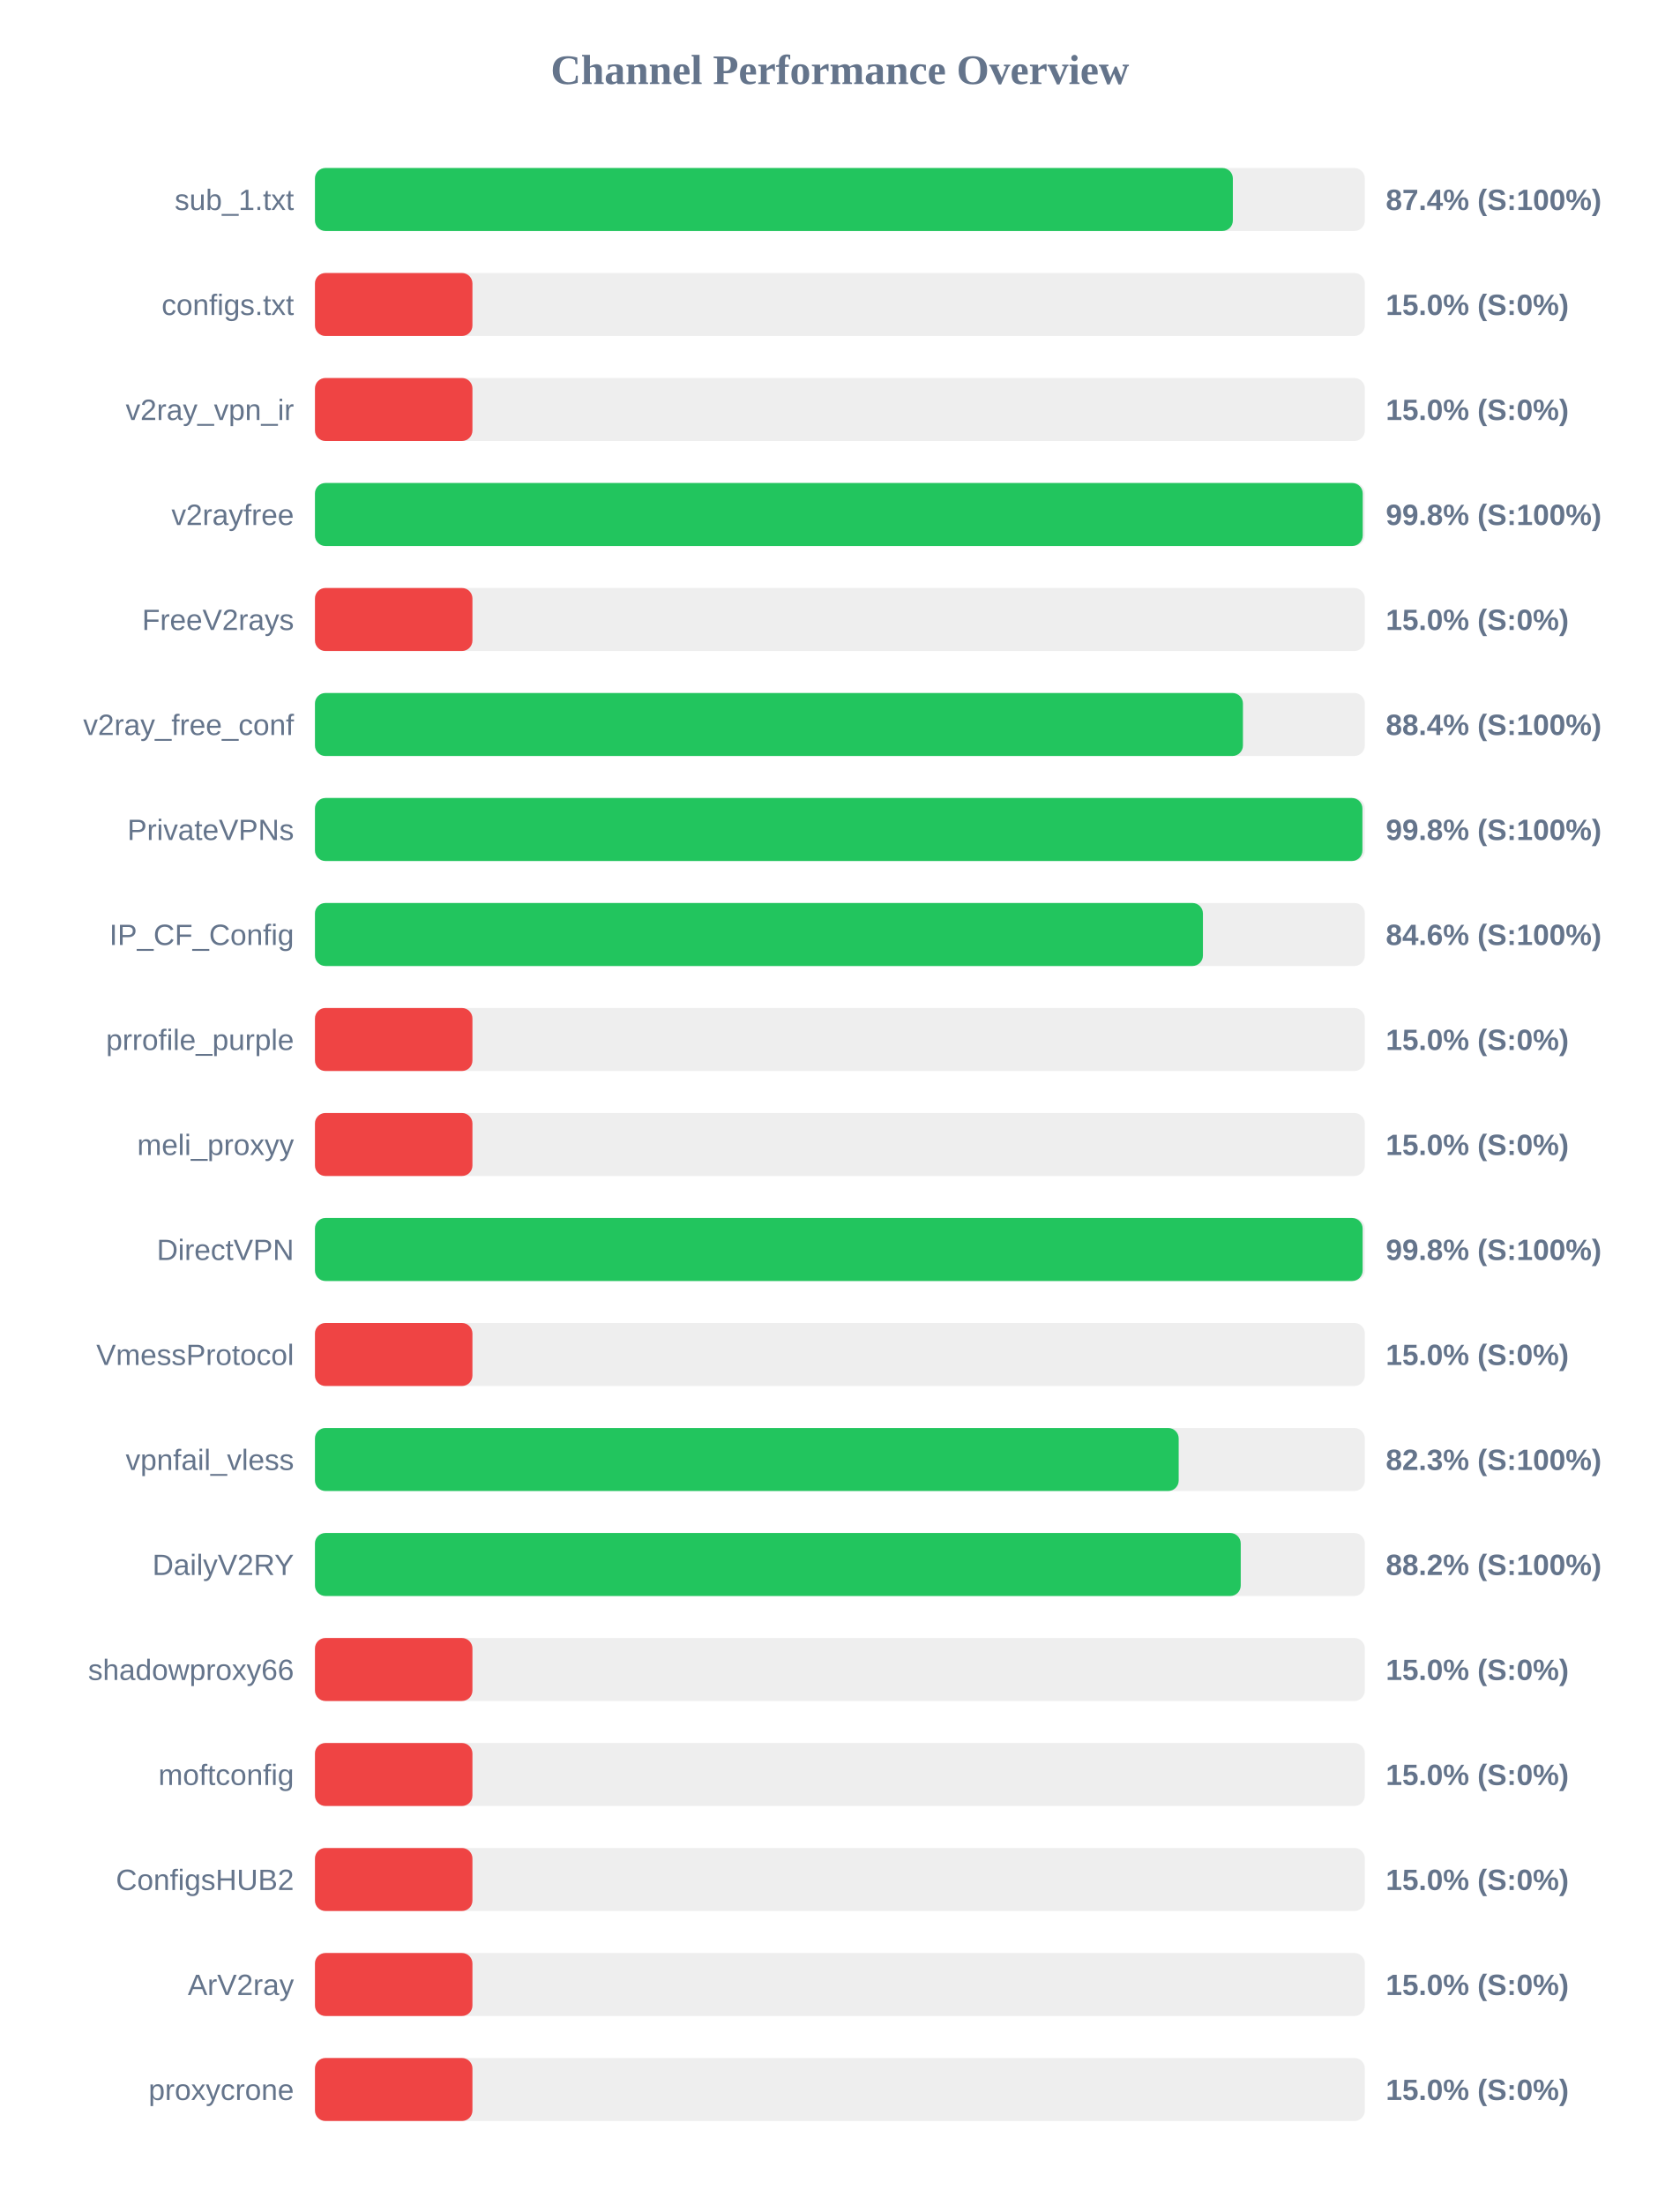
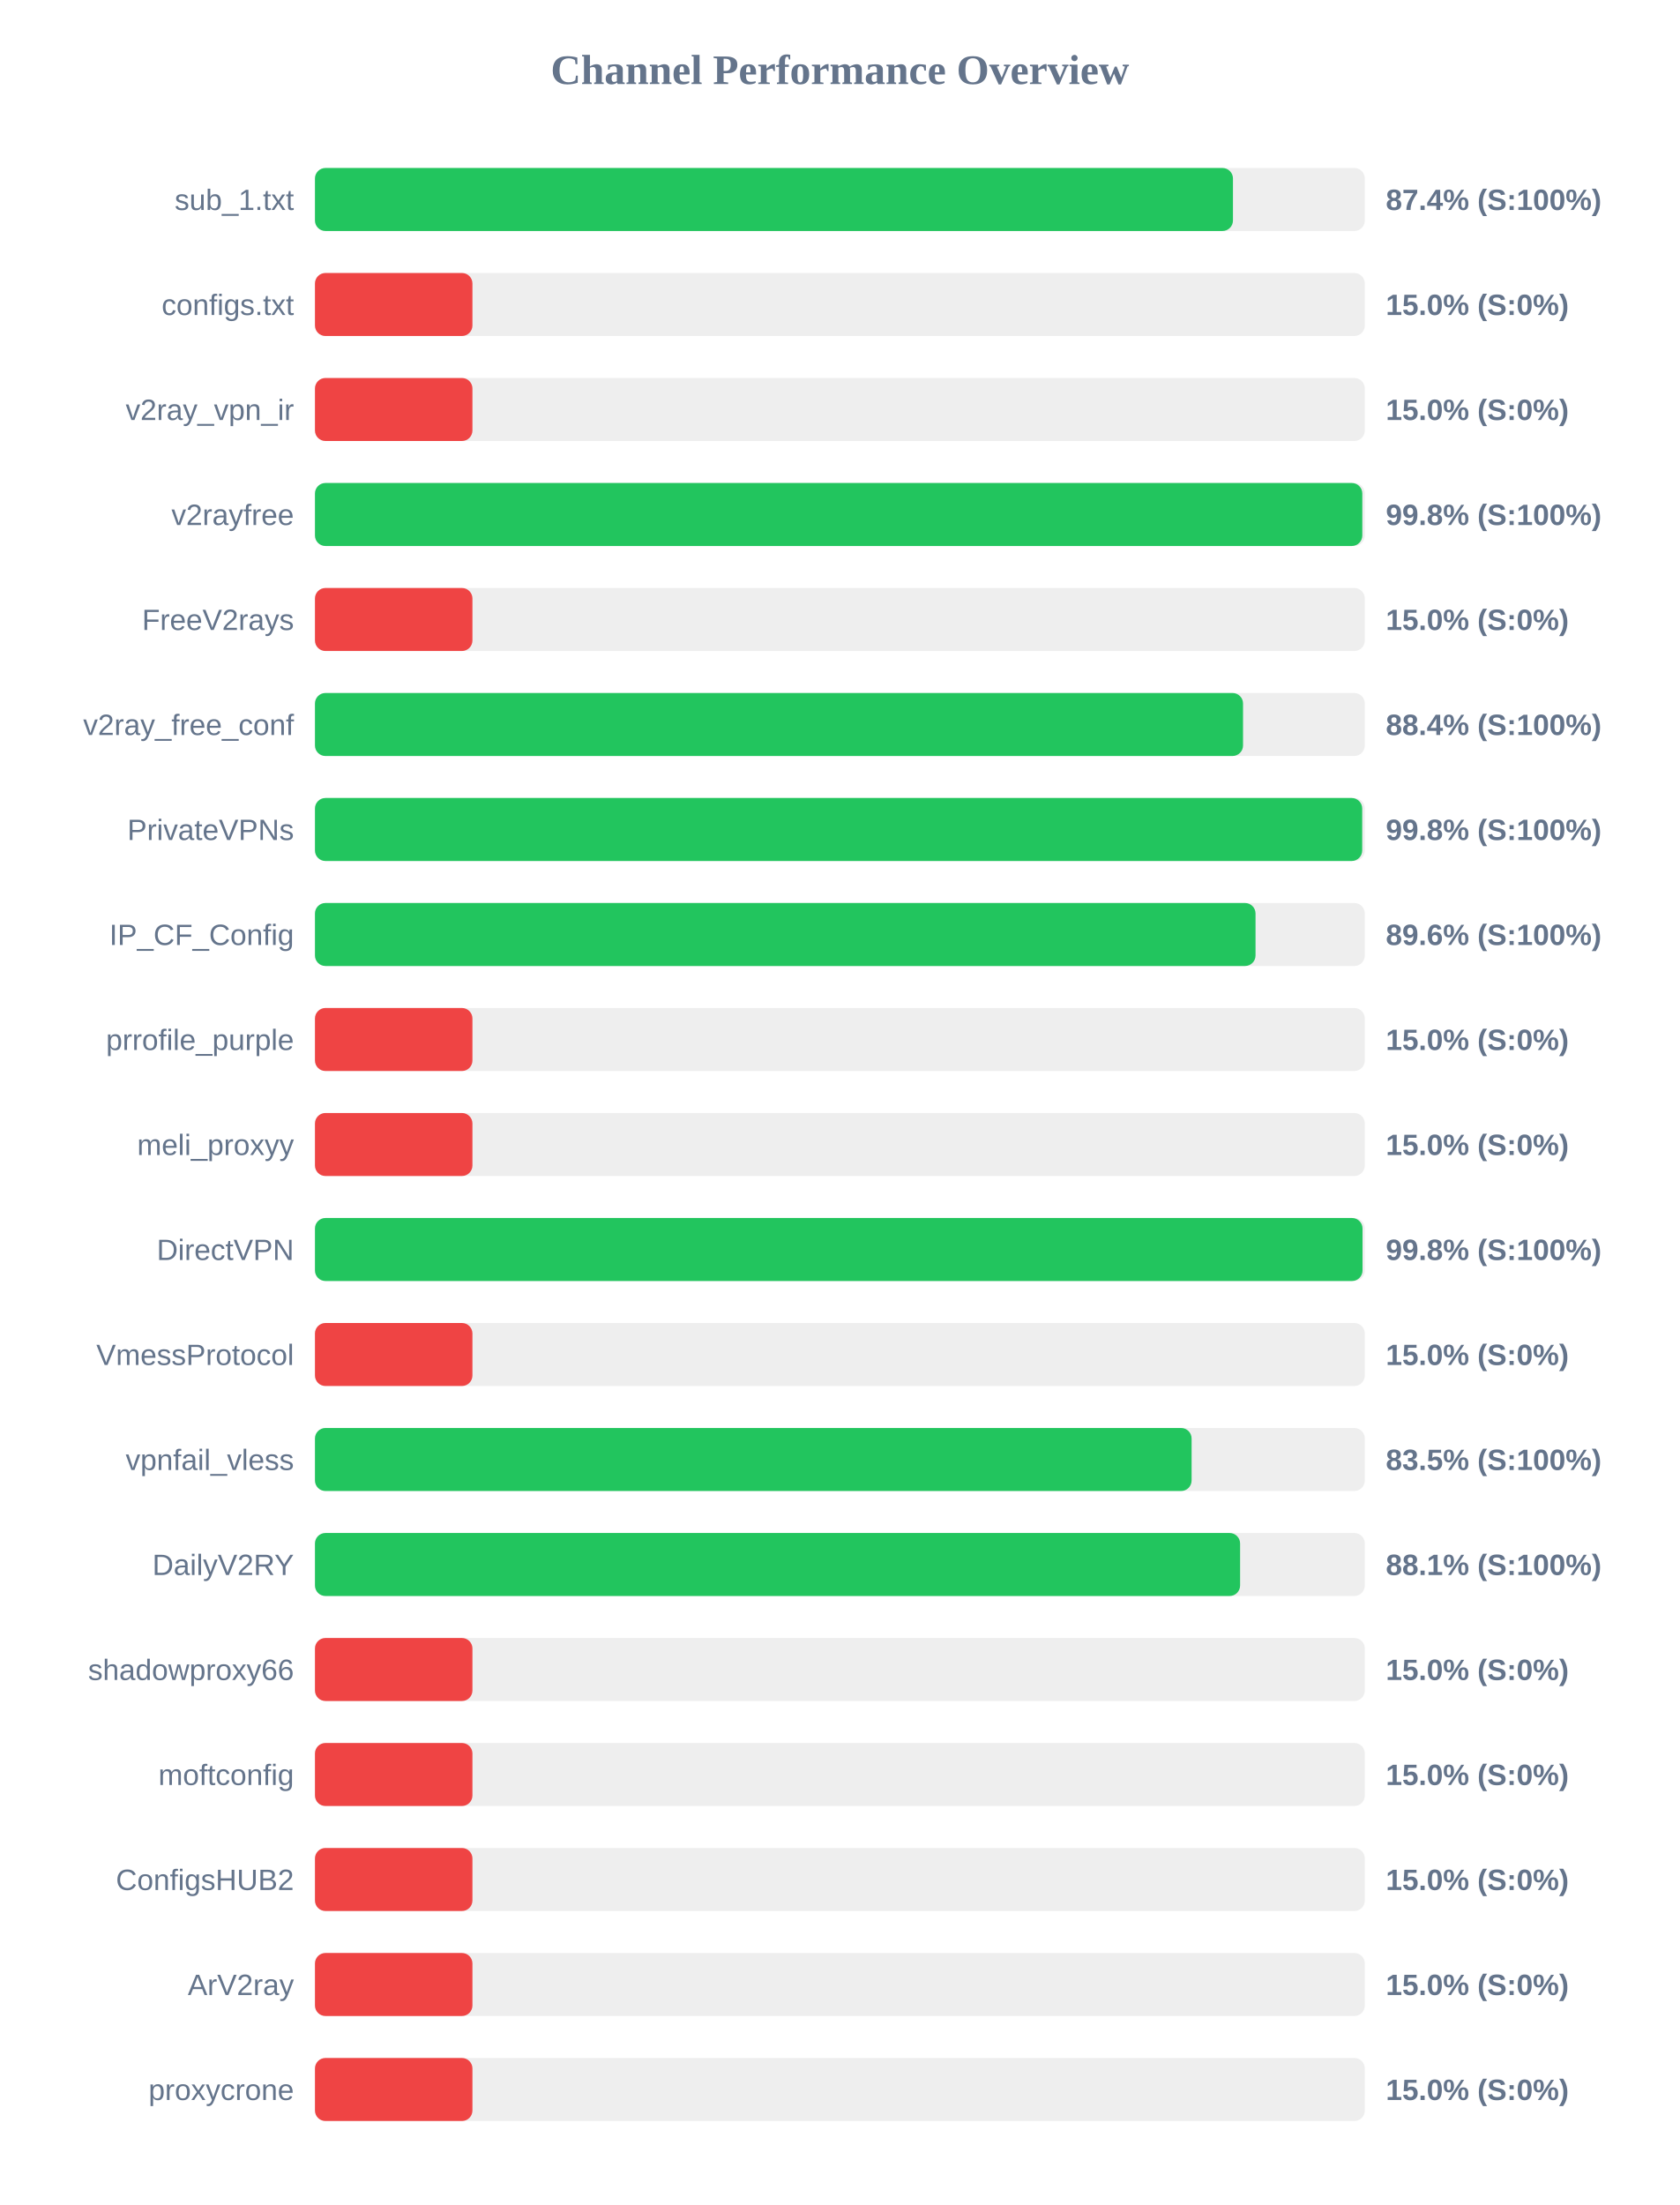
<svg xmlns="http://www.w3.org/2000/svg" width="800" height="1050" version="1.1">
  <style>
        .row { font: 14px Arial; fill: #64748b; }
        .score { font: bold 14px Arial; fill: #64748b; }
    </style>
  <text x="400" y="40" text-anchor="middle" font-size="20px" font-weight="bold" fill="#64748b">Channel Performance Overview</text>
  <rect x="150" y="80" width="500" height="30" fill="#eee" rx="5" />
-   <rect x="150" y="80" width="437.15" height="30" fill="#22c55e" rx="5" />
+   <rect x="150" y="80" width="437.2" height="30" fill="#22c55e" rx="5" />
  <text x="140" y="100" text-anchor="end" class="row">sub_1.txt</text>
  <text x="660" y="100" text-anchor="start" class="score">87.4% (S:100%)</text>
  <rect x="150" y="130" width="500" height="30" fill="#eee" rx="5" />
  <rect x="150" y="130" width="75.0" height="30" fill="#ef4444" rx="5" />
  <text x="140" y="150" text-anchor="end" class="row">configs.txt</text>
  <text x="660" y="150" text-anchor="start" class="score">15.0% (S:0%)</text>
  <rect x="150" y="180" width="500" height="30" fill="#eee" rx="5" />
  <rect x="150" y="180" width="75.0" height="30" fill="#ef4444" rx="5" />
  <text x="140" y="200" text-anchor="end" class="row">v2ray_vpn_ir</text>
  <text x="660" y="200" text-anchor="start" class="score">15.0% (S:0%)</text>
  <rect x="150" y="230" width="500" height="30" fill="#eee" rx="5" />
-   <rect x="150" y="230" width="499.0" height="30" fill="#22c55e" rx="5" />
+   <rect x="150" y="230" width="498.8" height="30" fill="#22c55e" rx="5" />
  <text x="140" y="250" text-anchor="end" class="row">v2rayfree</text>
  <text x="660" y="250" text-anchor="start" class="score">99.8% (S:100%)</text>
  <rect x="150" y="280" width="500" height="30" fill="#eee" rx="5" />
  <rect x="150" y="280" width="75.0" height="30" fill="#ef4444" rx="5" />
  <text x="140" y="300" text-anchor="end" class="row">FreeV2rays</text>
  <text x="660" y="300" text-anchor="start" class="score">15.0% (S:0%)</text>
  <rect x="150" y="330" width="500" height="30" fill="#eee" rx="5" />
-   <rect x="150" y="330" width="441.95" height="30" fill="#22c55e" rx="5" />
+   <rect x="150" y="330" width="442.0" height="30" fill="#22c55e" rx="5" />
  <text x="140" y="350" text-anchor="end" class="row">v2ray_free_conf</text>
  <text x="660" y="350" text-anchor="start" class="score">88.4% (S:100%)</text>
  <rect x="150" y="380" width="500" height="30" fill="#eee" rx="5" />
-   <rect x="150" y="380" width="498.85" height="30" fill="#22c55e" rx="5" />
+   <rect x="150" y="380" width="498.75" height="30" fill="#22c55e" rx="5" />
  <text x="140" y="400" text-anchor="end" class="row">PrivateVPNs</text>
  <text x="660" y="400" text-anchor="start" class="score">99.8% (S:100%)</text>
  <rect x="150" y="430" width="500" height="30" fill="#eee" rx="5" />
-   <rect x="150" y="430" width="422.9" height="30" fill="#22c55e" rx="5" />
+   <rect x="150" y="430" width="447.95" height="30" fill="#22c55e" rx="5" />
  <text x="140" y="450" text-anchor="end" class="row">IP_CF_Config</text>
-   <text x="660" y="450" text-anchor="start" class="score">84.6% (S:100%)</text>
+   <text x="660" y="450" text-anchor="start" class="score">89.6% (S:100%)</text>
  <rect x="150" y="480" width="500" height="30" fill="#eee" rx="5" />
  <rect x="150" y="480" width="75.0" height="30" fill="#ef4444" rx="5" />
  <text x="140" y="500" text-anchor="end" class="row">prrofile_purple</text>
  <text x="660" y="500" text-anchor="start" class="score">15.0% (S:0%)</text>
  <rect x="150" y="530" width="500" height="30" fill="#eee" rx="5" />
  <rect x="150" y="530" width="75.0" height="30" fill="#ef4444" rx="5" />
  <text x="140" y="550" text-anchor="end" class="row">meli_proxyy</text>
  <text x="660" y="550" text-anchor="start" class="score">15.0% (S:0%)</text>
  <rect x="150" y="580" width="500" height="30" fill="#eee" rx="5" />
-   <rect x="150" y="580" width="498.95" height="30" fill="#22c55e" rx="5" />
+   <rect x="150" y="580" width="498.9" height="30" fill="#22c55e" rx="5" />
  <text x="140" y="600" text-anchor="end" class="row">DirectVPN</text>
  <text x="660" y="600" text-anchor="start" class="score">99.8% (S:100%)</text>
  <rect x="150" y="630" width="500" height="30" fill="#eee" rx="5" />
  <rect x="150" y="630" width="75.0" height="30" fill="#ef4444" rx="5" />
  <text x="140" y="650" text-anchor="end" class="row">VmessProtocol</text>
  <text x="660" y="650" text-anchor="start" class="score">15.0% (S:0%)</text>
  <rect x="150" y="680" width="500" height="30" fill="#eee" rx="5" />
-   <rect x="150" y="680" width="411.35" height="30" fill="#22c55e" rx="5" />
+   <rect x="150" y="680" width="417.5" height="30" fill="#22c55e" rx="5" />
  <text x="140" y="700" text-anchor="end" class="row">vpnfail_vless</text>
-   <text x="660" y="700" text-anchor="start" class="score">82.3% (S:100%)</text>
+   <text x="660" y="700" text-anchor="start" class="score">83.5% (S:100%)</text>
  <rect x="150" y="730" width="500" height="30" fill="#eee" rx="5" />
-   <rect x="150" y="730" width="440.9" height="30" fill="#22c55e" rx="5" />
+   <rect x="150" y="730" width="440.6" height="30" fill="#22c55e" rx="5" />
  <text x="140" y="750" text-anchor="end" class="row">DailyV2RY</text>
-   <text x="660" y="750" text-anchor="start" class="score">88.2% (S:100%)</text>
+   <text x="660" y="750" text-anchor="start" class="score">88.1% (S:100%)</text>
  <rect x="150" y="780" width="500" height="30" fill="#eee" rx="5" />
  <rect x="150" y="780" width="75.0" height="30" fill="#ef4444" rx="5" />
  <text x="140" y="800" text-anchor="end" class="row">shadowproxy66</text>
  <text x="660" y="800" text-anchor="start" class="score">15.0% (S:0%)</text>
  <rect x="150" y="830" width="500" height="30" fill="#eee" rx="5" />
  <rect x="150" y="830" width="75.0" height="30" fill="#ef4444" rx="5" />
  <text x="140" y="850" text-anchor="end" class="row">moftconfig</text>
  <text x="660" y="850" text-anchor="start" class="score">15.0% (S:0%)</text>
  <rect x="150" y="880" width="500" height="30" fill="#eee" rx="5" />
  <rect x="150" y="880" width="75.0" height="30" fill="#ef4444" rx="5" />
  <text x="140" y="900" text-anchor="end" class="row">ConfigsHUB2</text>
  <text x="660" y="900" text-anchor="start" class="score">15.0% (S:0%)</text>
  <rect x="150" y="930" width="500" height="30" fill="#eee" rx="5" />
  <rect x="150" y="930" width="75.0" height="30" fill="#ef4444" rx="5" />
  <text x="140" y="950" text-anchor="end" class="row">ArV2ray</text>
  <text x="660" y="950" text-anchor="start" class="score">15.0% (S:0%)</text>
  <rect x="150" y="980" width="500" height="30" fill="#eee" rx="5" />
  <rect x="150" y="980" width="75.0" height="30" fill="#ef4444" rx="5" />
  <text x="140" y="1000" text-anchor="end" class="row">proxycrone</text>
  <text x="660" y="1000" text-anchor="start" class="score">15.0% (S:0%)</text>
</svg>
